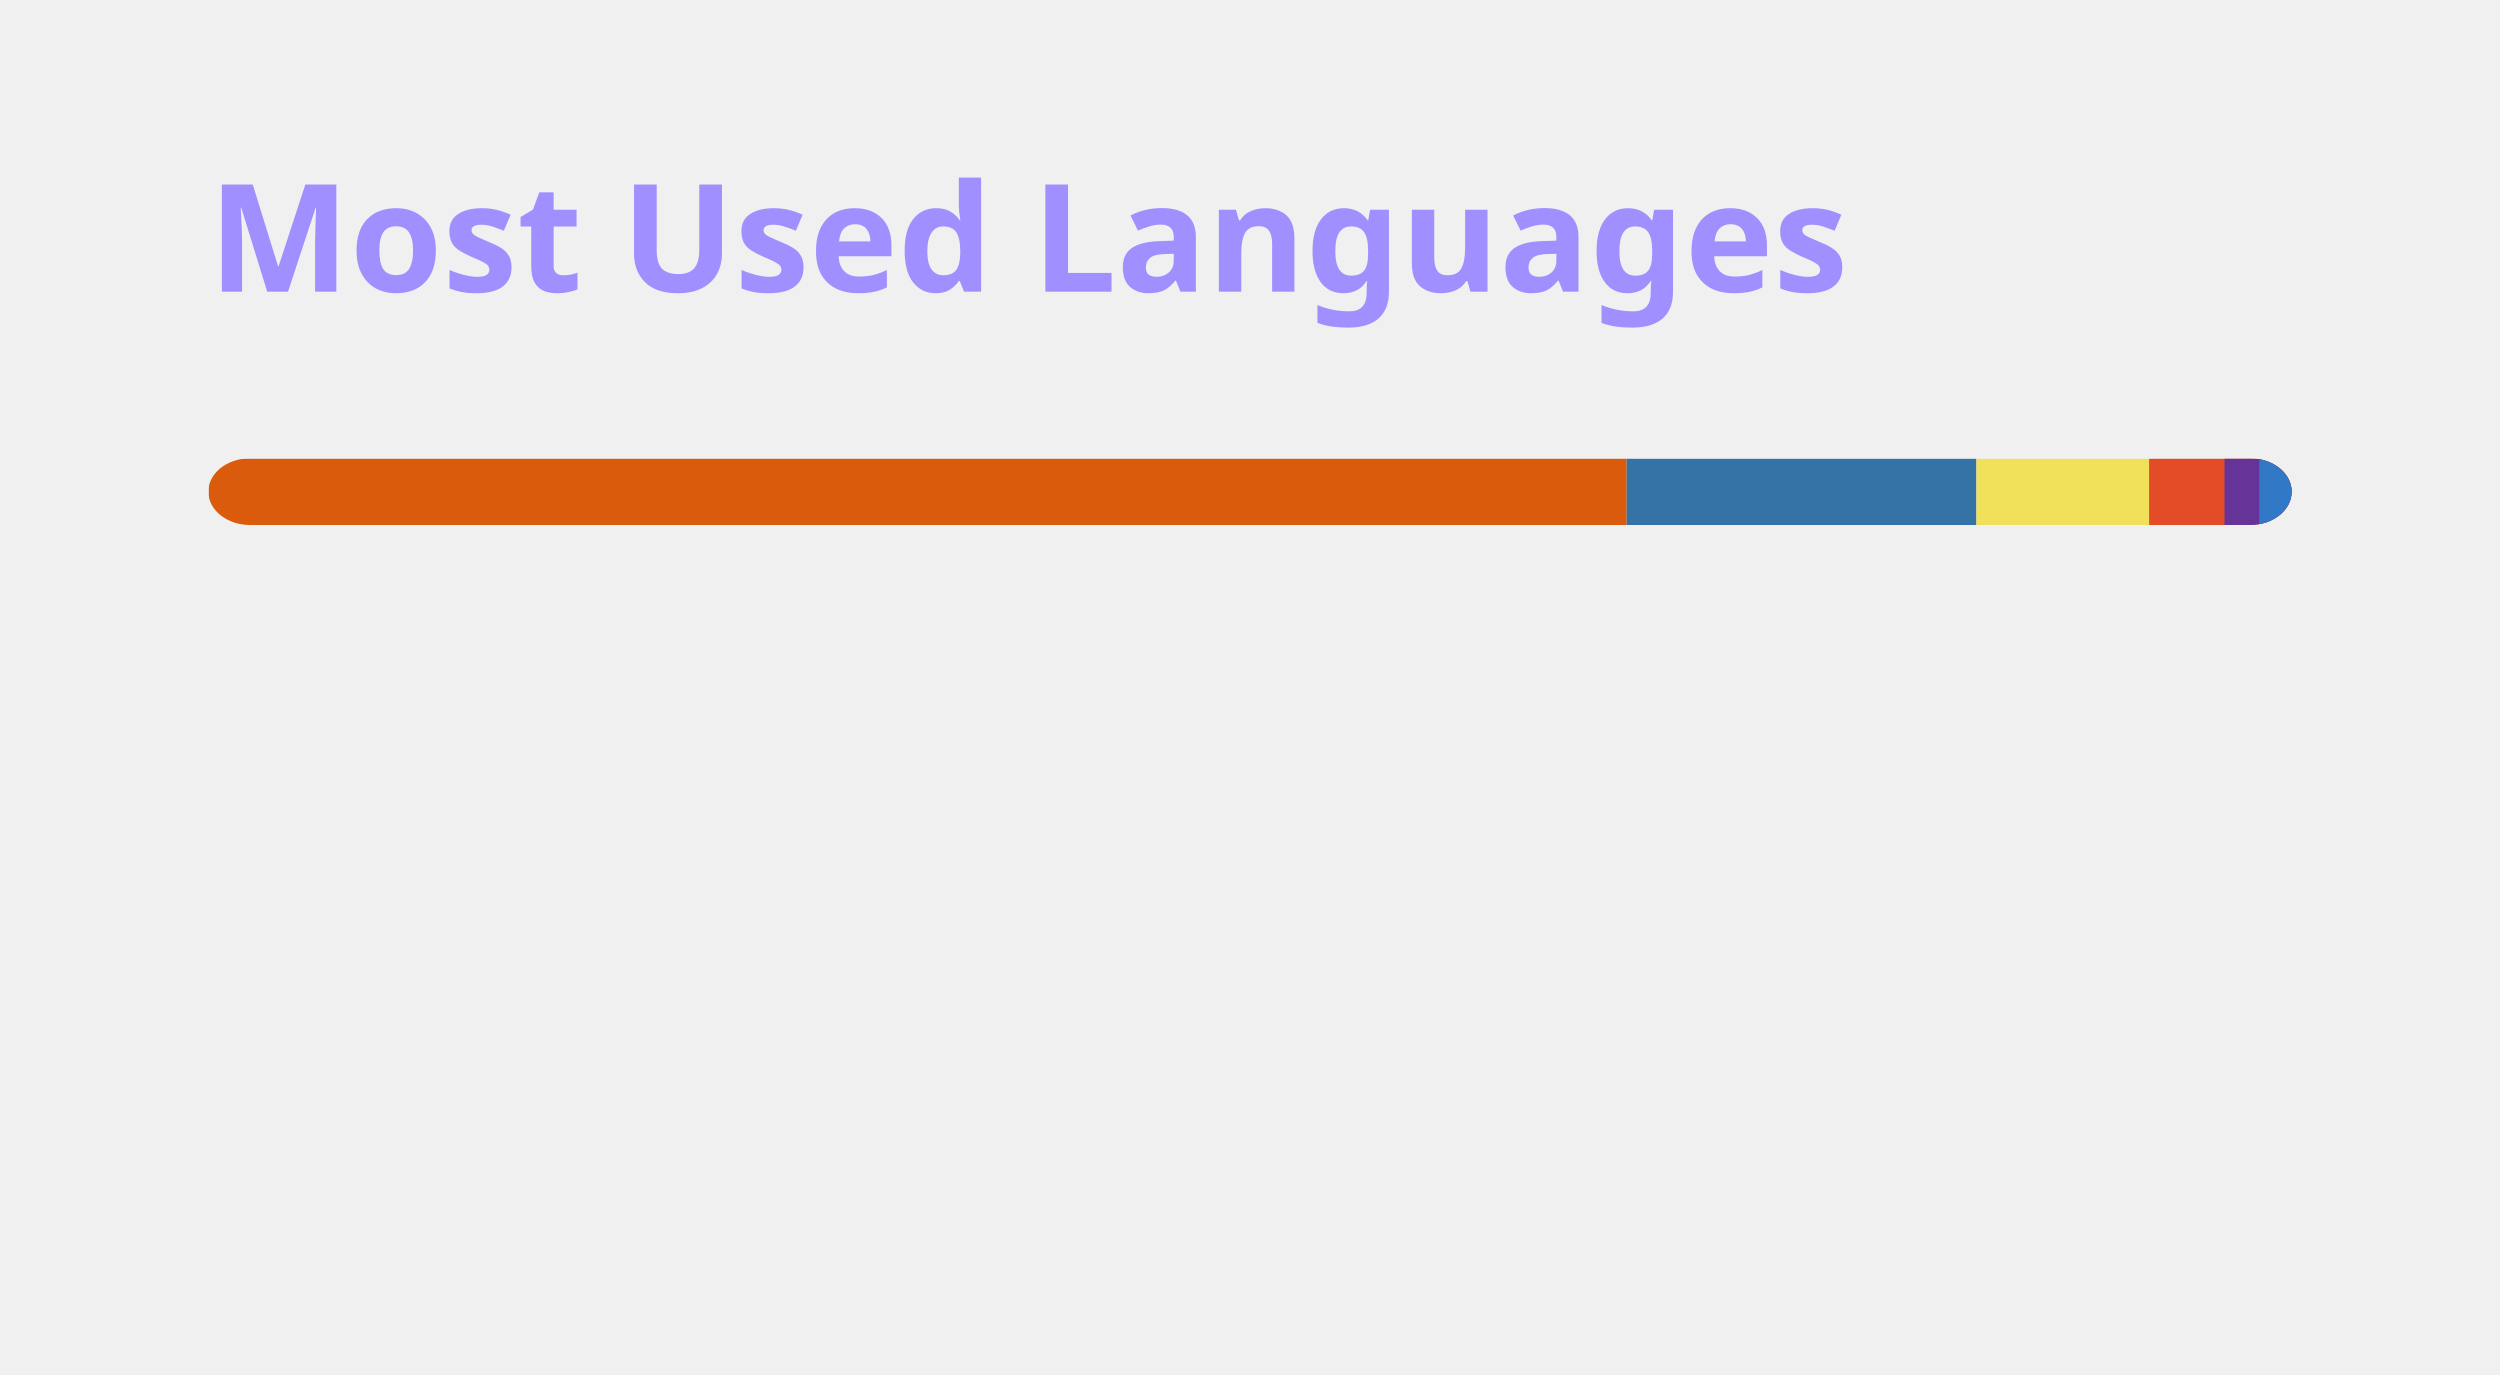
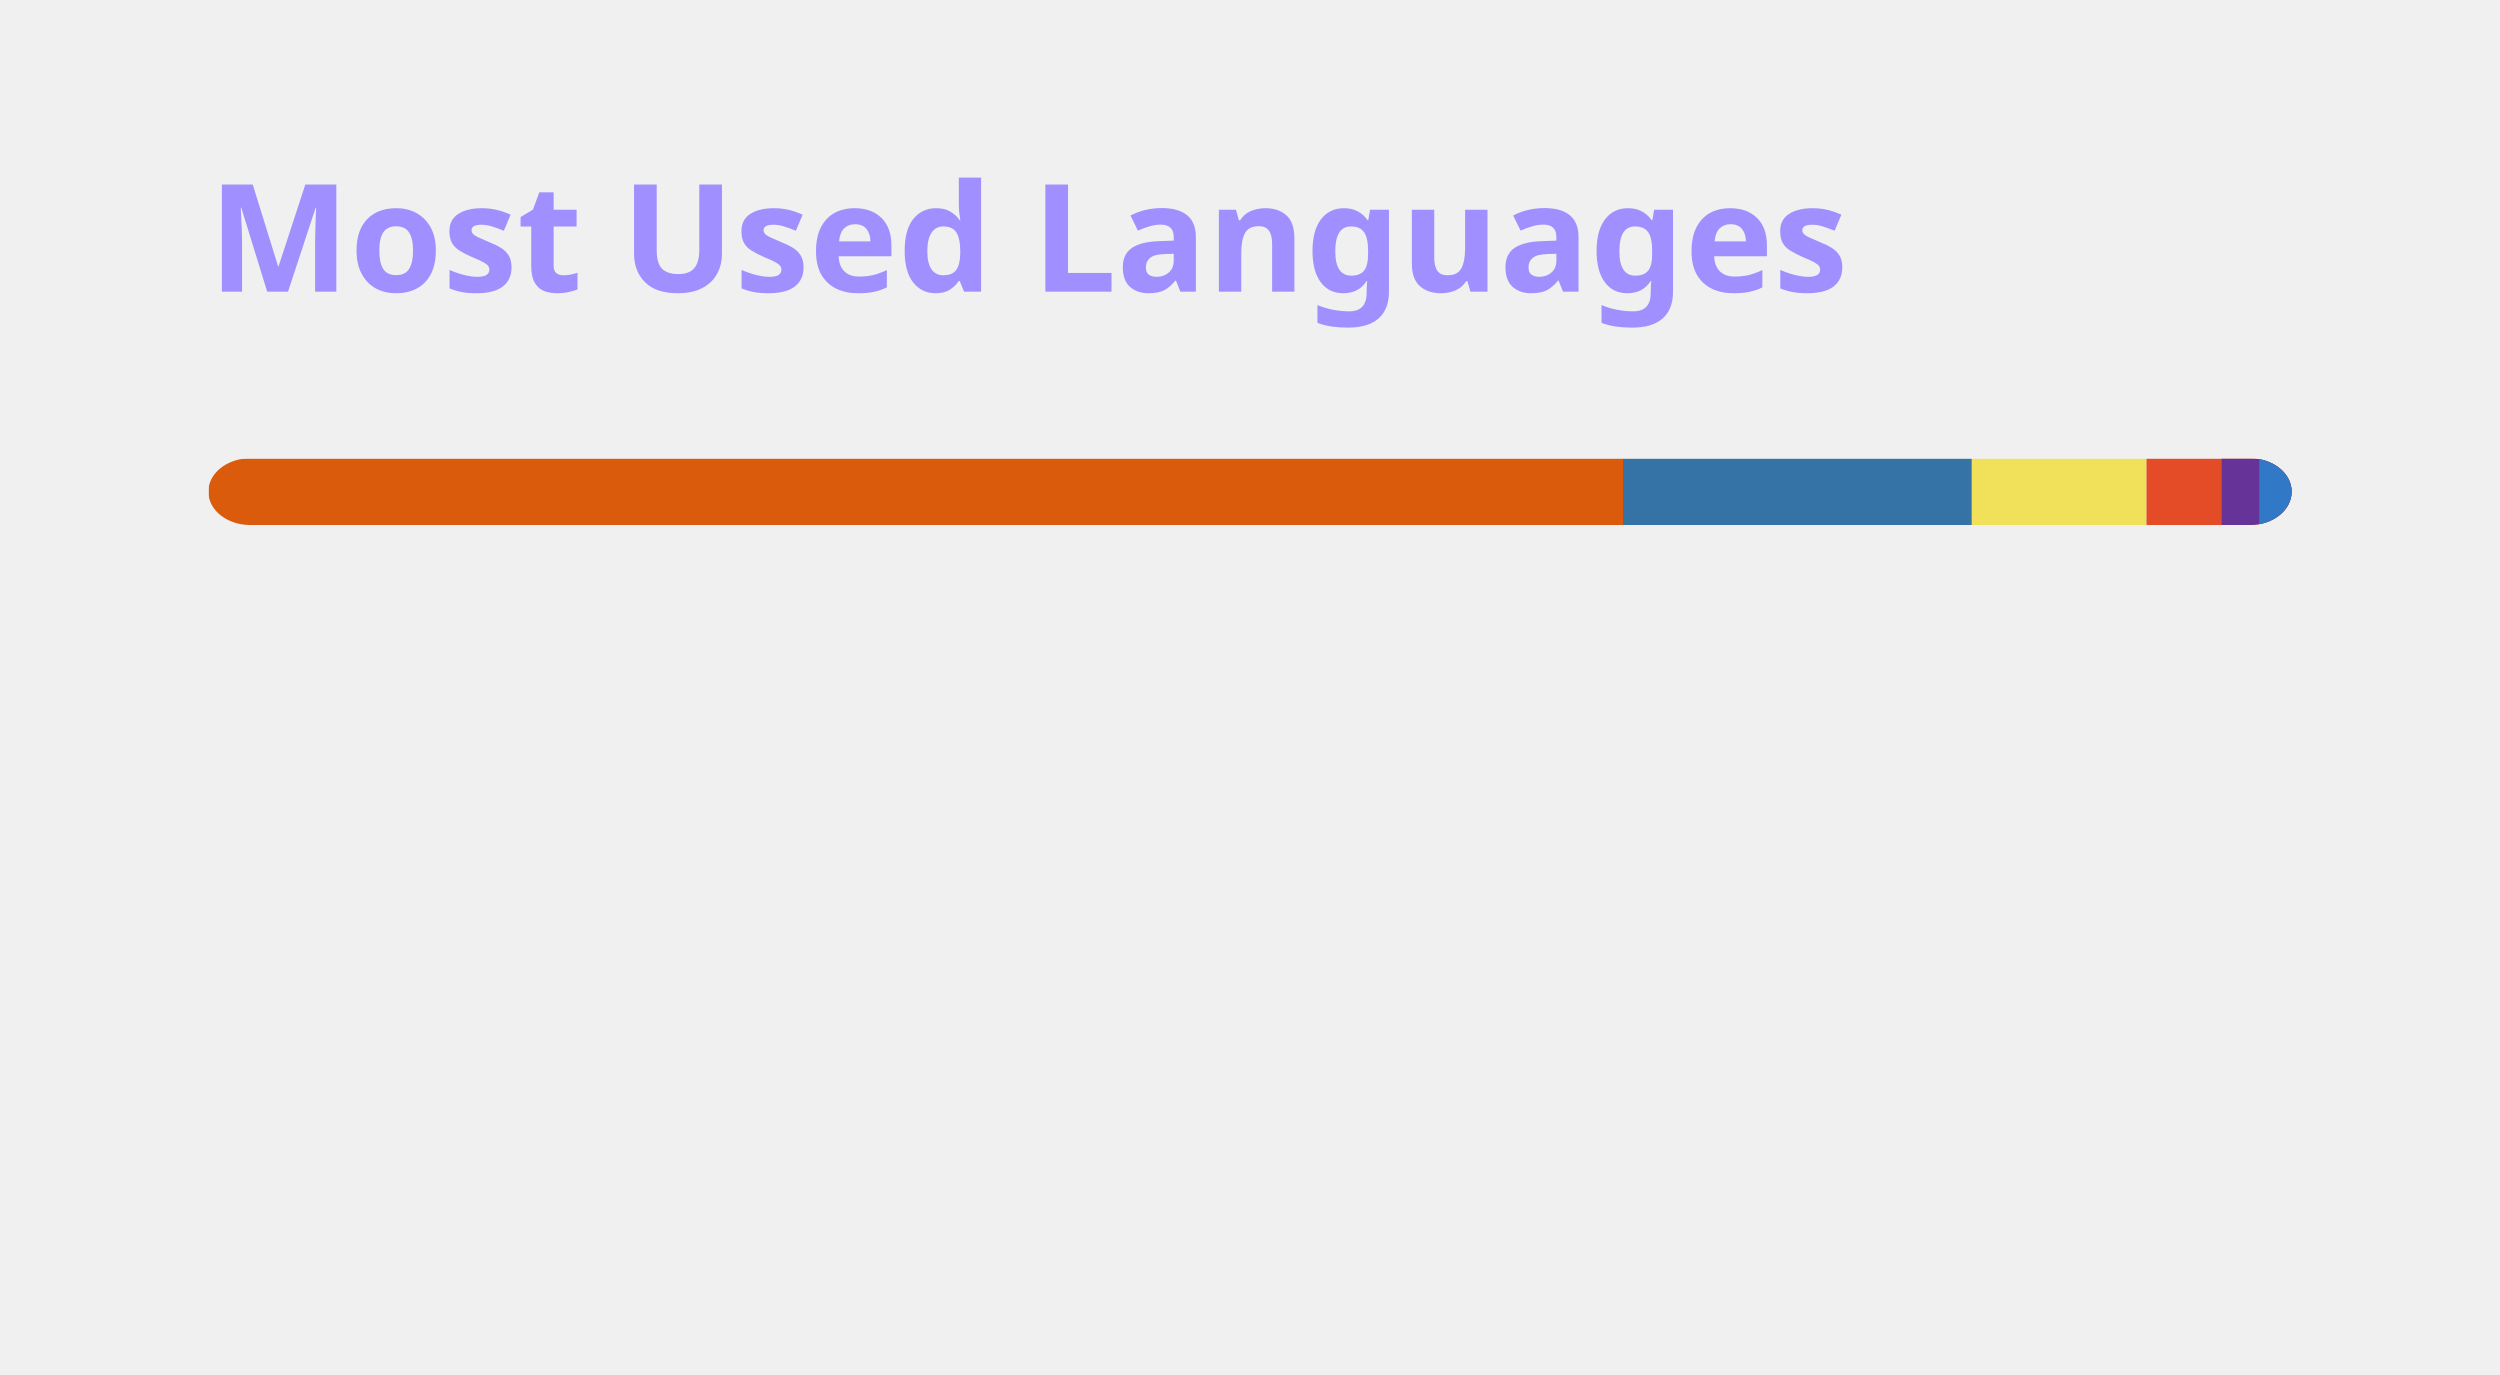
<svg xmlns="http://www.w3.org/2000/svg" width="300" height="165" viewBox="0 0 300 165" fill="none" role="img" aria-labelledby="descId">
  <style>
          .header {
            font: 600 18px 'Segoe UI', Ubuntu, Sans-Serif;
            fill: #9F8FFF;
            animation: fadeInAnimation 0.8s ease-in-out forwards;
          }
          @supports(-moz-appearance: auto) {
            /* Selector detects Firefox */
            .header { font-size: 15.5px; }
          }
          
    @keyframes slideInAnimation {
      from {
        width: 0;
      }
      to {
        width: calc(100%-100px);
      }
    }
    @keyframes growWidthAnimation {
      from {
        width: 0;
      }
      to {
        width: 100%;
      }
    }
    .stat {
      font: 600 14px 'Segoe UI', Ubuntu, "Helvetica Neue", Sans-Serif; fill: #ABA6CE;
    }
    @supports(-moz-appearance: auto) {
      /* Selector detects Firefox */
      .stat { font-size:12px; }
    }
    .bold { font-weight: 700 }
    .lang-name {
      font: 400 11px "Segoe UI", Ubuntu, Sans-Serif;
      fill: #ABA6CE;
    }
    .stagger {
      opacity: 0;
      animation: fadeInAnimation 0.3s ease-in-out forwards;
    }
    #rect-mask rect{
      animation: slideInAnimation 1s ease-in-out forwards;
    }
    .lang-progress{
      animation: growWidthAnimation 0.6s ease-in-out forwards;
    }
    

          
      /* Animations */
      @keyframes scaleInAnimation {
        from {
          transform: translate(-5px, 5px) scale(0);
        }
        to {
          transform: translate(-5px, 5px) scale(1);
        }
      }
      @keyframes fadeInAnimation {
        from {
          opacity: 0;
        }
        to {
          opacity: 1;
        }
      }
    
          
        </style>
  <rect data-testid="card-bg" x="0.5" y="0.5" rx="4.5" height="99%" stroke="#e4e2e2" width="299" fill="#00000000" stroke-opacity="0" />
  <g data-testid="card-title" transform="translate(25, 35)">
    <g transform="translate(0, 0)">
      <text x="0" y="0" class="header" data-testid="header">Most Used Languages</text>
    </g>
  </g>
  <g data-testid="main-card-body" transform="translate(0, 55)">
    <svg data-testid="lang-items" x="25">
      <mask id="rect-mask">
        <rect x="0" y="0" width="250" height="8" fill="white" rx="5" />
      </mask>
-       <rect mask="url(#rect-mask)" data-testid="lang-progress" x="0" y="0" width="170.2" height="8" fill="#DA5B0B" />
-       <rect mask="url(#rect-mask)" data-testid="lang-progress" x="170.2" y="0" width="41.97" height="8" fill="#3572A5" />
-       <rect mask="url(#rect-mask)" data-testid="lang-progress" x="212.17" y="0" width="20.72" height="8" fill="#f1e05a" />
-       <rect mask="url(#rect-mask)" data-testid="lang-progress" x="232.89" y="0" width="19.05" height="8" fill="#e34c26" />
-       <rect mask="url(#rect-mask)" data-testid="lang-progress" x="241.94" y="0" width="14.17" height="8" fill="#663399" />
-       <rect mask="url(#rect-mask)" data-testid="lang-progress" x="246.11" y="0" width="13.9" height="8" fill="#3178c6" />
+       <rect mask="url(#rect-mask)" data-testid="lang-progress" x="0" y="0" width="169.76" height="8" fill="#DA5B0B" />
+       <rect mask="url(#rect-mask)" data-testid="lang-progress" x="169.76" y="0" width="41.86" height="8" fill="#3572A5" />
+       <rect mask="url(#rect-mask)" data-testid="lang-progress" x="211.62" y="0" width="20.96" height="8" fill="#f1e05a" />
+       <rect mask="url(#rect-mask)" data-testid="lang-progress" x="232.58" y="0" width="19.02" height="8" fill="#e34c26" />
+       <rect mask="url(#rect-mask)" data-testid="lang-progress" x="241.6" y="0" width="14.5" height="8" fill="#663399" />
+       <rect mask="url(#rect-mask)" data-testid="lang-progress" x="246.1" y="0" width="13.89" height="8" fill="#3178c6" />
      <g transform="translate(0, 25)">
        <g transform="translate(0, 0)">
          <g transform="translate(0, 0)">
            <g class="stagger" style="animation-delay: 450ms">
              <circle cx="5" cy="6" r="5" fill="#DA5B0B" />
              <text data-testid="lang-name" x="15" y="10" class="lang-name">
-         Jupyter Notebook 68.08%
+         Jupyter Notebook 67.90%
      </text>
            </g>
          </g>
          <g transform="translate(0, 25)">
            <g class="stagger" style="animation-delay: 600ms">
              <circle cx="5" cy="6" r="5" fill="#3572A5" />
              <text data-testid="lang-name" x="15" y="10" class="lang-name">
-         Python 16.79%
+         Python 16.74%
      </text>
            </g>
          </g>
          <g transform="translate(0, 50)">
            <g class="stagger" style="animation-delay: 750ms">
              <circle cx="5" cy="6" r="5" fill="#f1e05a" />
              <text data-testid="lang-name" x="15" y="10" class="lang-name">
-         JavaScript 8.29%
+         JavaScript 8.39%
      </text>
            </g>
          </g>
        </g>
        <g transform="translate(150, 0)">
          <g transform="translate(0, 0)">
            <g class="stagger" style="animation-delay: 450ms">
              <circle cx="5" cy="6" r="5" fill="#e34c26" />
              <text data-testid="lang-name" x="15" y="10" class="lang-name">
-         HTML 3.62%
+         HTML 3.61%
      </text>
            </g>
          </g>
          <g transform="translate(0, 25)">
            <g class="stagger" style="animation-delay: 600ms">
              <circle cx="5" cy="6" r="5" fill="#663399" />
              <text data-testid="lang-name" x="15" y="10" class="lang-name">
-         CSS 1.67%
+         CSS 1.80%
      </text>
            </g>
          </g>
          <g transform="translate(0, 50)">
            <g class="stagger" style="animation-delay: 750ms">
              <circle cx="5" cy="6" r="5" fill="#3178c6" />
              <text data-testid="lang-name" x="15" y="10" class="lang-name">
        TypeScript 1.56%
      </text>
            </g>
          </g>
        </g>
      </g>
    </svg>
  </g>
</svg>
